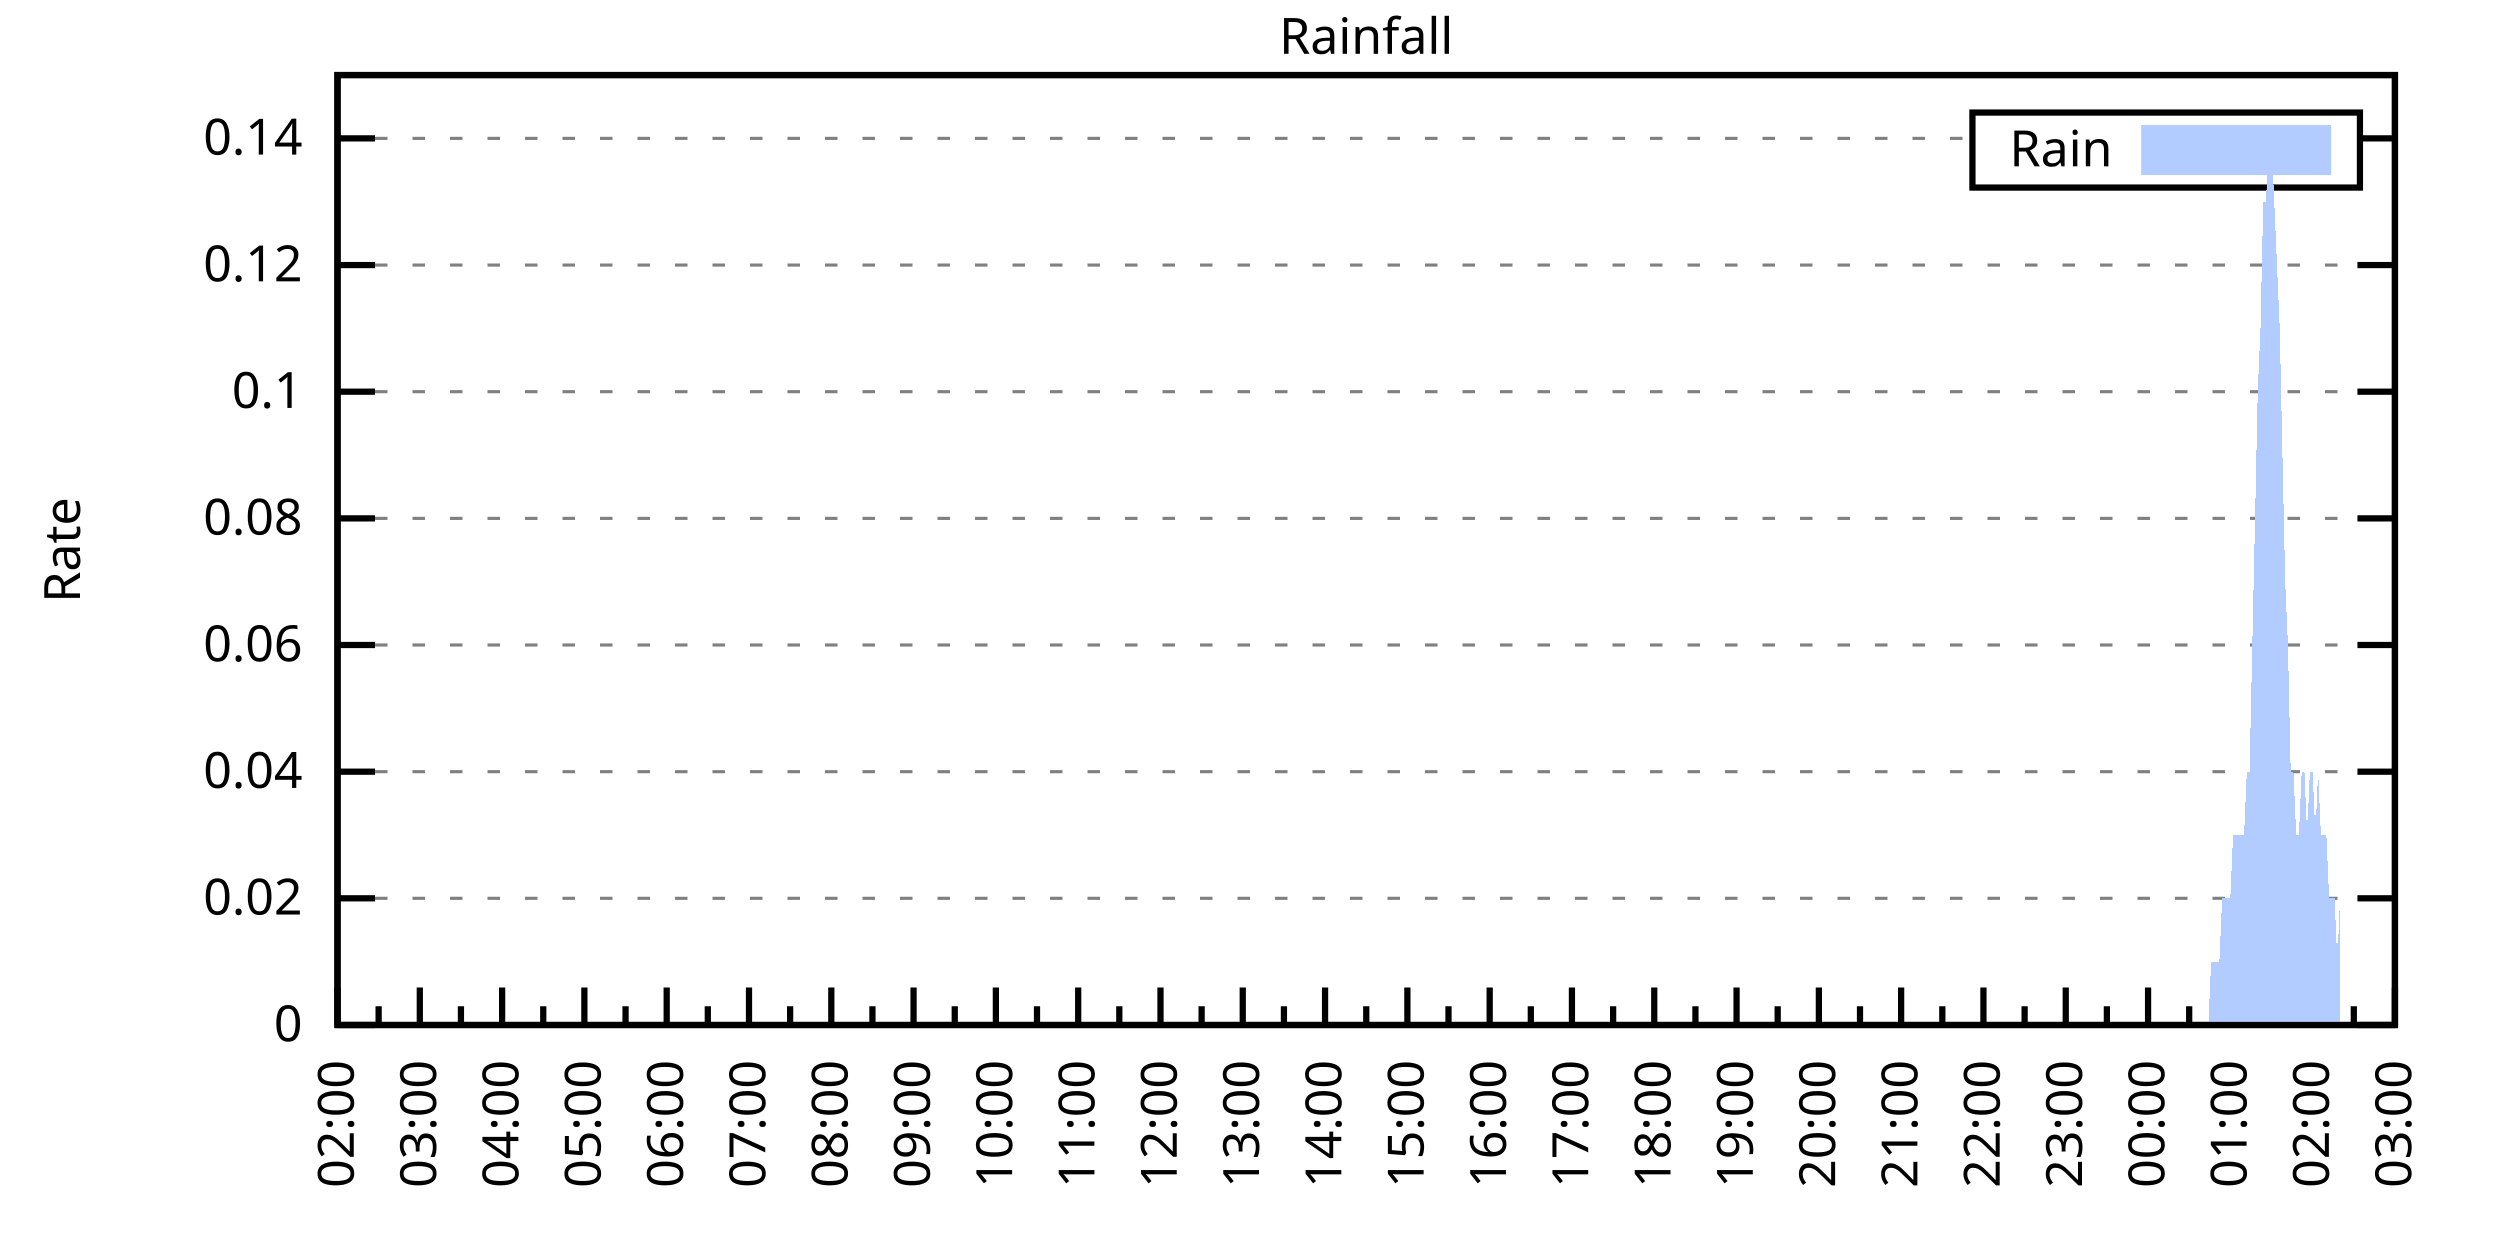
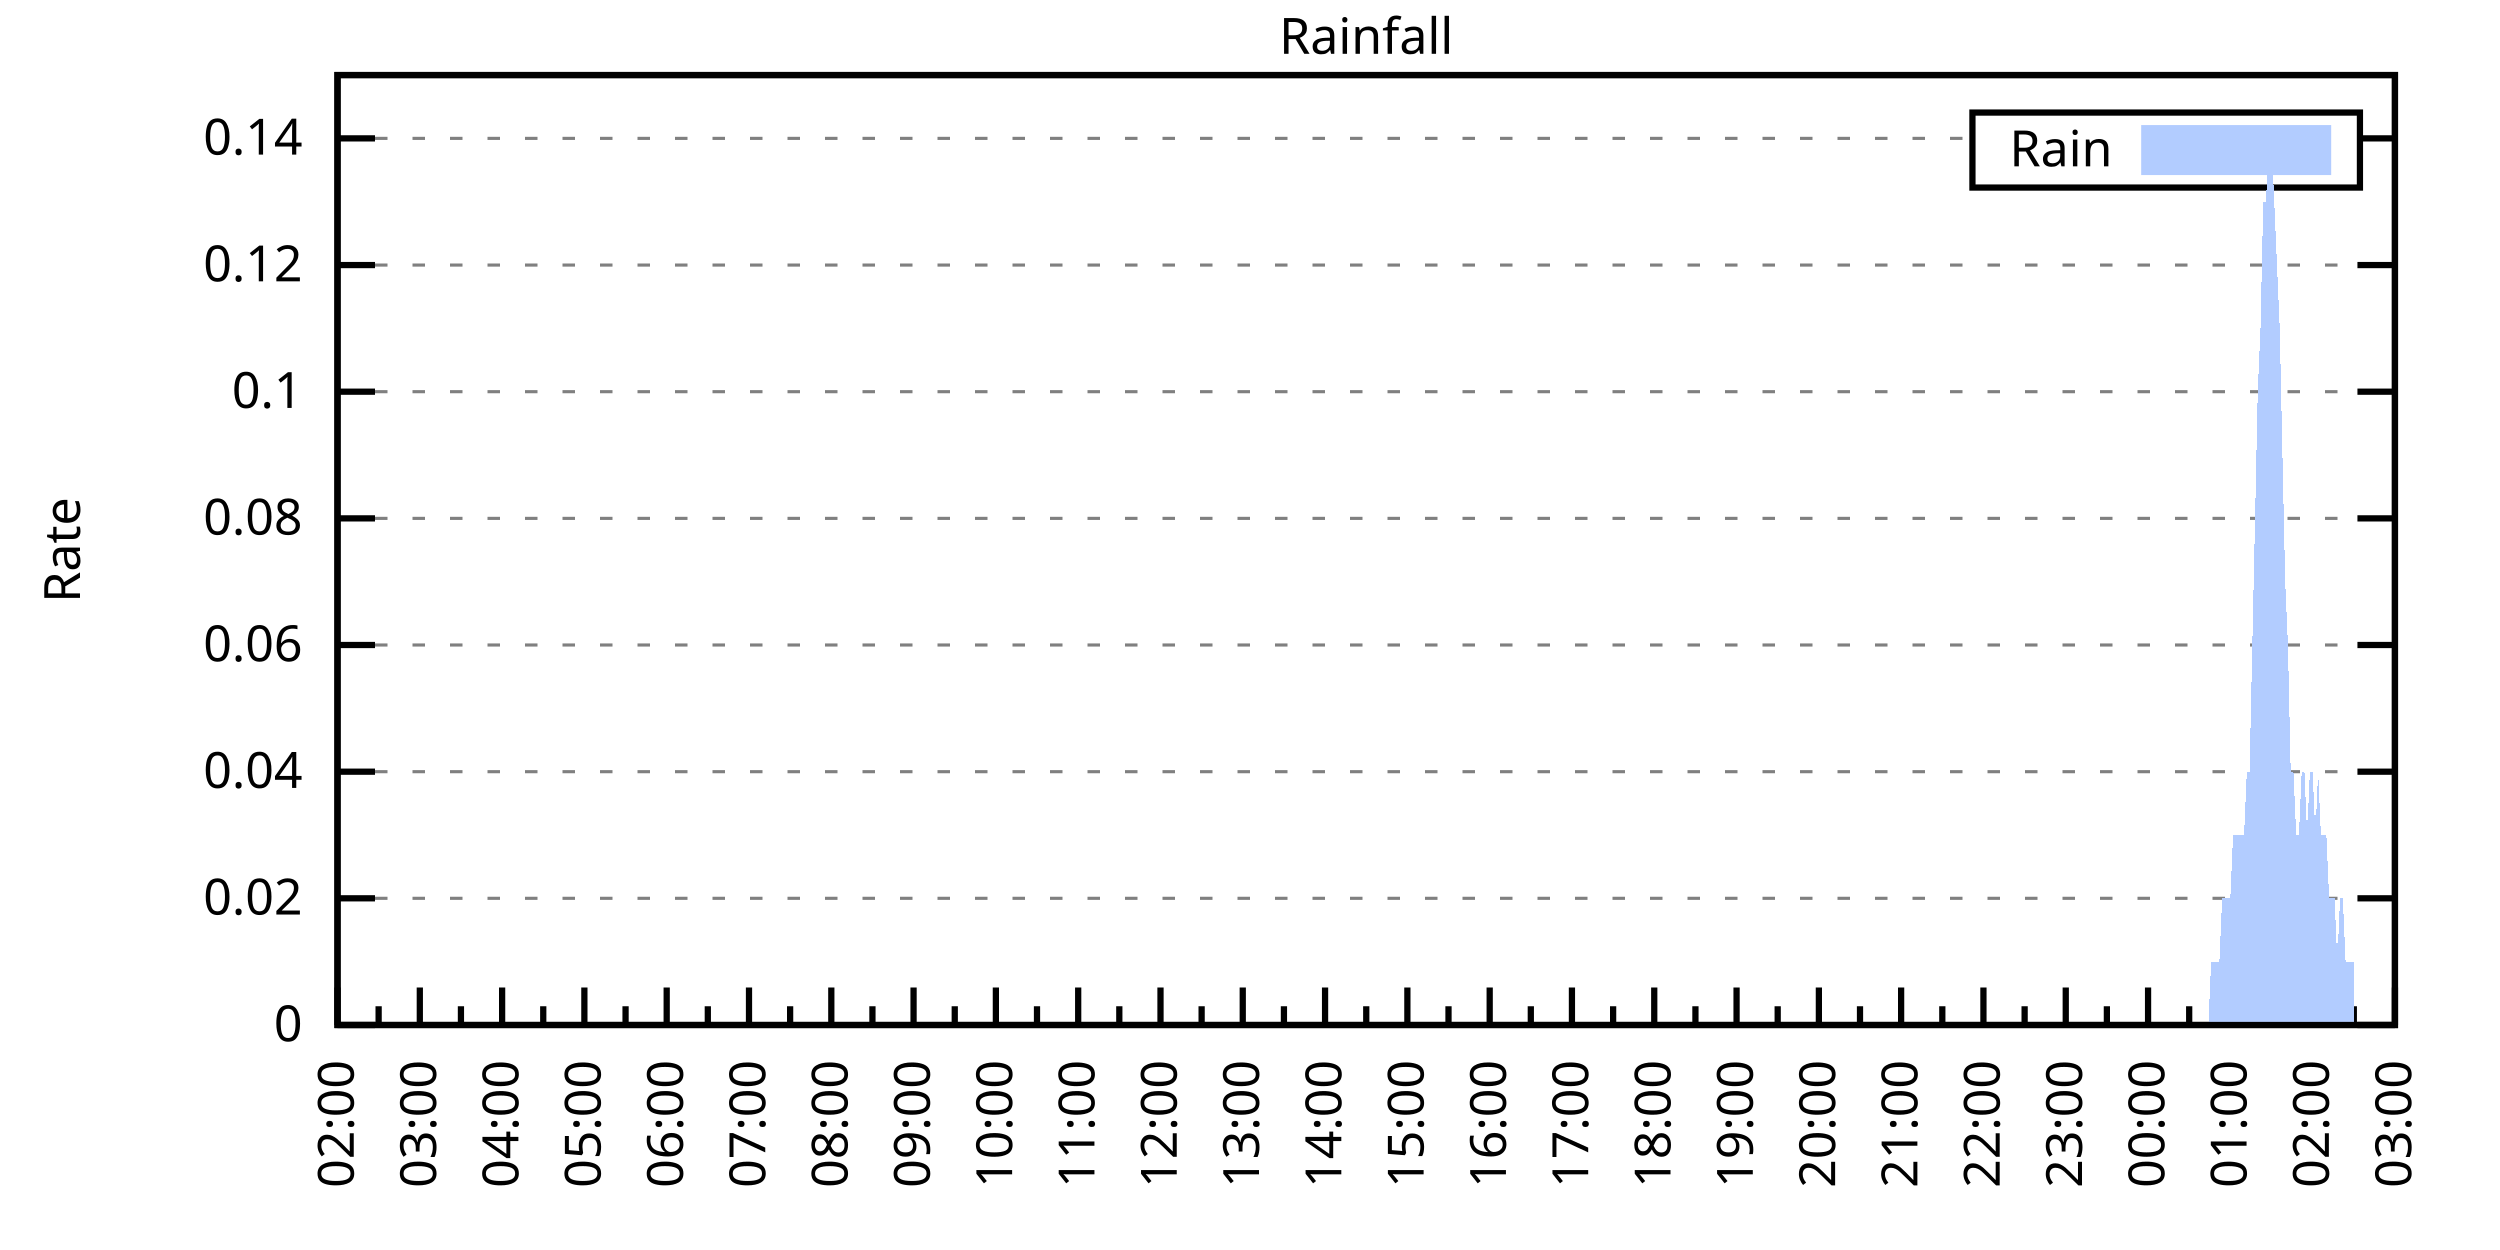
<svg xmlns="http://www.w3.org/2000/svg" xmlns:xlink="http://www.w3.org/1999/xlink" width="400" height="200" viewBox="0 0 400 200">
  <g id="gnuplot_canvas">
    <rect x="0" y="0" width="400" height="200" fill="none" />
    <defs>
      <circle id="gpDot" r="0.5" stroke-width="0.5" stroke="currentColor" />
      <path id="gpPt0" stroke-width="0.333" stroke="currentColor" d="M-1,0 h2 M0,-1 v2" />
      <path id="gpPt1" stroke-width="0.333" stroke="currentColor" d="M-1,-1 L1,1 M1,-1 L-1,1" />
      <path id="gpPt2" stroke-width="0.333" stroke="currentColor" d="M-1,0 L1,0 M0,-1 L0,1 M-1,-1 L1,1 M-1,1 L1,-1" />
      <rect id="gpPt3" stroke-width="0.333" stroke="currentColor" x="-1" y="-1" width="2" height="2" />
      <rect id="gpPt4" stroke-width="0.333" stroke="currentColor" fill="currentColor" x="-1" y="-1" width="2" height="2" />
      <circle id="gpPt5" stroke-width="0.333" stroke="currentColor" cx="0" cy="0" r="1" />
      <use xlink:href="#gpPt5" id="gpPt6" fill="currentColor" stroke="none" />
      <path id="gpPt7" stroke-width="0.333" stroke="currentColor" d="M0,-1.33 L-1.33,0.67 L1.33,0.67 z" />
      <use xlink:href="#gpPt7" id="gpPt8" fill="currentColor" stroke="none" />
      <use xlink:href="#gpPt7" id="gpPt9" stroke="currentColor" transform="rotate(180)" />
      <use xlink:href="#gpPt9" id="gpPt10" fill="currentColor" stroke="none" />
      <use xlink:href="#gpPt3" id="gpPt11" stroke="currentColor" transform="rotate(45)" />
      <use xlink:href="#gpPt11" id="gpPt12" fill="currentColor" stroke="none" />
      <path id="gpPt13" stroke-width="0.333" stroke="currentColor" d="M0,1.330 L1.265,0.411 L0.782,-1.067 L-0.782,-1.076 L-1.265,0.411 z" />
      <use xlink:href="#gpPt13" id="gpPt14" fill="currentColor" stroke="none" />
      <filter id="textbox" filterUnits="objectBoundingBox" x="0" y="0" height="1" width="1">
        <feFlood flood-color="white" flood-opacity="1" result="bgnd" />
        <feComposite in="SourceGraphic" in2="bgnd" operator="atop" />
      </filter>
      <filter id="greybox" filterUnits="objectBoundingBox" x="0" y="0" height="1" width="1">
        <feFlood flood-color="lightgrey" flood-opacity="1" result="grey" />
        <feComposite in="SourceGraphic" in2="grey" operator="atop" />
      </filter>
    </defs>
    <g fill="none" color="white" stroke="currentColor" stroke-width="1.00" stroke-linecap="butt" stroke-linejoin="miter">
</g>
    <g fill="none" color="black" stroke="currentColor" stroke-width="1.00" stroke-linecap="butt" stroke-linejoin="miter">
      <g stroke="none" shape-rendering="crispEdges">
        <polygon fill="rgb(255, 255, 255)" points="54.00,164.00 383.18,164.00 383.18,12.02 54.00,12.02 " />
      </g>
    </g>
    <g fill="none" color="black" stroke="currentColor" stroke-width="1.00" stroke-linecap="butt" stroke-linejoin="miter">
</g>
    <g fill="none" color="black" stroke="black" stroke-width="0.50" stroke-linecap="butt" stroke-linejoin="miter">
</g>
    <g fill="none" color="gray" stroke="currentColor" stroke-width="0.50" stroke-linecap="butt" stroke-linejoin="miter">
      <path stroke="gray" stroke-dasharray="2,4" class="gridline" d="M54.00,164.00 L383.19,164.00  " />
    </g>
    <g fill="none" color="gray" stroke="gray" stroke-width="1.00" stroke-linecap="butt" stroke-linejoin="miter">
</g>
    <g fill="none" color="black" stroke="currentColor" stroke-width="1.00" stroke-linecap="butt" stroke-linejoin="miter">
      <path stroke="black" d="M54.00,164.00 L60.00,164.00 M383.19,164.00 L377.19,164.00  " />
      <g transform="translate(48.40,166.60)" stroke="none" fill="black" font-family="Sans" font-size="8.00" text-anchor="end">
        <text>
          <tspan font-family="Sans"> 0</tspan>
        </text>
      </g>
    </g>
    <g fill="none" color="black" stroke="currentColor" stroke-width="1.00" stroke-linecap="butt" stroke-linejoin="miter">
</g>
    <g fill="none" color="black" stroke="black" stroke-width="0.50" stroke-linecap="butt" stroke-linejoin="miter">
</g>
    <g fill="none" color="gray" stroke="currentColor" stroke-width="0.50" stroke-linecap="butt" stroke-linejoin="miter">
      <path stroke="gray" stroke-dasharray="2,4" class="gridline" d="M54.00,143.73 L383.19,143.73  " />
    </g>
    <g fill="none" color="gray" stroke="gray" stroke-width="1.00" stroke-linecap="butt" stroke-linejoin="miter">
</g>
    <g fill="none" color="black" stroke="currentColor" stroke-width="1.00" stroke-linecap="butt" stroke-linejoin="miter">
      <path stroke="black" d="M54.00,143.73 L60.00,143.73 M383.19,143.73 L377.19,143.73  " />
      <g transform="translate(48.40,146.33)" stroke="none" fill="black" font-family="Sans" font-size="8.00" text-anchor="end">
        <text>
          <tspan font-family="Sans"> 0.02</tspan>
        </text>
      </g>
    </g>
    <g fill="none" color="black" stroke="currentColor" stroke-width="1.00" stroke-linecap="butt" stroke-linejoin="miter">
</g>
    <g fill="none" color="black" stroke="black" stroke-width="0.50" stroke-linecap="butt" stroke-linejoin="miter">
</g>
    <g fill="none" color="gray" stroke="currentColor" stroke-width="0.50" stroke-linecap="butt" stroke-linejoin="miter">
      <path stroke="gray" stroke-dasharray="2,4" class="gridline" d="M54.00,123.47 L383.19,123.47  " />
    </g>
    <g fill="none" color="gray" stroke="gray" stroke-width="1.00" stroke-linecap="butt" stroke-linejoin="miter">
</g>
    <g fill="none" color="black" stroke="currentColor" stroke-width="1.00" stroke-linecap="butt" stroke-linejoin="miter">
      <path stroke="black" d="M54.00,123.47 L60.00,123.47 M383.19,123.47 L377.19,123.47  " />
      <g transform="translate(48.40,126.07)" stroke="none" fill="black" font-family="Sans" font-size="8.00" text-anchor="end">
        <text>
          <tspan font-family="Sans"> 0.04</tspan>
        </text>
      </g>
    </g>
    <g fill="none" color="black" stroke="currentColor" stroke-width="1.00" stroke-linecap="butt" stroke-linejoin="miter">
</g>
    <g fill="none" color="black" stroke="black" stroke-width="0.50" stroke-linecap="butt" stroke-linejoin="miter">
</g>
    <g fill="none" color="gray" stroke="currentColor" stroke-width="0.50" stroke-linecap="butt" stroke-linejoin="miter">
      <path stroke="gray" stroke-dasharray="2,4" class="gridline" d="M54.00,103.20 L383.19,103.20  " />
    </g>
    <g fill="none" color="gray" stroke="gray" stroke-width="1.00" stroke-linecap="butt" stroke-linejoin="miter">
</g>
    <g fill="none" color="black" stroke="currentColor" stroke-width="1.00" stroke-linecap="butt" stroke-linejoin="miter">
      <path stroke="black" d="M54.00,103.20 L60.00,103.20 M383.19,103.20 L377.19,103.20  " />
      <g transform="translate(48.40,105.80)" stroke="none" fill="black" font-family="Sans" font-size="8.00" text-anchor="end">
        <text>
          <tspan font-family="Sans"> 0.06</tspan>
        </text>
      </g>
    </g>
    <g fill="none" color="black" stroke="currentColor" stroke-width="1.00" stroke-linecap="butt" stroke-linejoin="miter">
</g>
    <g fill="none" color="black" stroke="black" stroke-width="0.50" stroke-linecap="butt" stroke-linejoin="miter">
</g>
    <g fill="none" color="gray" stroke="currentColor" stroke-width="0.50" stroke-linecap="butt" stroke-linejoin="miter">
      <path stroke="gray" stroke-dasharray="2,4" class="gridline" d="M54.00,82.94 L383.19,82.94  " />
    </g>
    <g fill="none" color="gray" stroke="gray" stroke-width="1.00" stroke-linecap="butt" stroke-linejoin="miter">
</g>
    <g fill="none" color="black" stroke="currentColor" stroke-width="1.00" stroke-linecap="butt" stroke-linejoin="miter">
      <path stroke="black" d="M54.00,82.94 L60.00,82.94 M383.19,82.94 L377.19,82.94  " />
      <g transform="translate(48.40,85.54)" stroke="none" fill="black" font-family="Sans" font-size="8.00" text-anchor="end">
        <text>
          <tspan font-family="Sans"> 0.08</tspan>
        </text>
      </g>
    </g>
    <g fill="none" color="black" stroke="currentColor" stroke-width="1.00" stroke-linecap="butt" stroke-linejoin="miter">
</g>
    <g fill="none" color="black" stroke="black" stroke-width="0.50" stroke-linecap="butt" stroke-linejoin="miter">
</g>
    <g fill="none" color="gray" stroke="currentColor" stroke-width="0.50" stroke-linecap="butt" stroke-linejoin="miter">
      <path stroke="gray" stroke-dasharray="2,4" class="gridline" d="M54.00,62.67 L383.19,62.67  " />
    </g>
    <g fill="none" color="gray" stroke="gray" stroke-width="1.00" stroke-linecap="butt" stroke-linejoin="miter">
</g>
    <g fill="none" color="black" stroke="currentColor" stroke-width="1.00" stroke-linecap="butt" stroke-linejoin="miter">
      <path stroke="black" d="M54.00,62.67 L60.00,62.67 M383.19,62.67 L377.19,62.67  " />
      <g transform="translate(48.40,65.27)" stroke="none" fill="black" font-family="Sans" font-size="8.00" text-anchor="end">
        <text>
          <tspan font-family="Sans"> 0.1</tspan>
        </text>
      </g>
    </g>
    <g fill="none" color="black" stroke="currentColor" stroke-width="1.00" stroke-linecap="butt" stroke-linejoin="miter">
</g>
    <g fill="none" color="black" stroke="black" stroke-width="0.50" stroke-linecap="butt" stroke-linejoin="miter">
</g>
    <g fill="none" color="gray" stroke="currentColor" stroke-width="0.50" stroke-linecap="butt" stroke-linejoin="miter">
      <path stroke="gray" stroke-dasharray="2,4" class="gridline" d="M54.00,42.41 L383.19,42.41  " />
    </g>
    <g fill="none" color="gray" stroke="gray" stroke-width="1.00" stroke-linecap="butt" stroke-linejoin="miter">
</g>
    <g fill="none" color="black" stroke="currentColor" stroke-width="1.00" stroke-linecap="butt" stroke-linejoin="miter">
      <path stroke="black" d="M54.00,42.41 L60.00,42.41 M383.19,42.41 L377.19,42.41  " />
      <g transform="translate(48.40,45.01)" stroke="none" fill="black" font-family="Sans" font-size="8.00" text-anchor="end">
        <text>
          <tspan font-family="Sans"> 0.12</tspan>
        </text>
      </g>
    </g>
    <g fill="none" color="black" stroke="currentColor" stroke-width="1.00" stroke-linecap="butt" stroke-linejoin="miter">
</g>
    <g fill="none" color="black" stroke="black" stroke-width="0.50" stroke-linecap="butt" stroke-linejoin="miter">
</g>
    <g fill="none" color="gray" stroke="currentColor" stroke-width="0.50" stroke-linecap="butt" stroke-linejoin="miter">
      <path stroke="gray" stroke-dasharray="2,4" class="gridline" d="M54.00,22.14 L315.59,22.14 M377.59,22.14 L383.19,22.14  " />
    </g>
    <g fill="none" color="gray" stroke="gray" stroke-width="1.00" stroke-linecap="butt" stroke-linejoin="miter">
</g>
    <g fill="none" color="black" stroke="currentColor" stroke-width="1.00" stroke-linecap="butt" stroke-linejoin="miter">
      <path stroke="black" d="M54.00,22.14 L60.00,22.14 M383.19,22.14 L377.19,22.14  " />
      <g transform="translate(48.40,24.74)" stroke="none" fill="black" font-family="Sans" font-size="8.00" text-anchor="end">
        <text>
          <tspan font-family="Sans"> 0.14</tspan>
        </text>
      </g>
    </g>
    <g fill="none" color="black" stroke="currentColor" stroke-width="1.00" stroke-linecap="butt" stroke-linejoin="miter">
      <path stroke="black" d="M54.00,164.00 L54.00,158.00  " />
      <g transform="translate(56.60,169.60) rotate(270)" stroke="none" fill="black" font-family="Sans" font-size="8.00" text-anchor="end">
        <text>
          <tspan font-family="Sans">02:00</tspan>
        </text>
      </g>
    </g>
    <g fill="none" color="black" stroke="currentColor" stroke-width="1.00" stroke-linecap="butt" stroke-linejoin="miter">
      <path stroke="black" d="M60.58,164.00 L60.58,161.00 M67.17,164.00 L67.17,158.00  " />
      <g transform="translate(69.77,169.60) rotate(270)" stroke="none" fill="black" font-family="Sans" font-size="8.00" text-anchor="end">
        <text>
          <tspan font-family="Sans">03:00</tspan>
        </text>
      </g>
    </g>
    <g fill="none" color="black" stroke="currentColor" stroke-width="1.00" stroke-linecap="butt" stroke-linejoin="miter">
      <path stroke="black" d="M73.75,164.00 L73.75,161.00 M80.34,164.00 L80.34,158.00  " />
      <g transform="translate(82.94,169.60) rotate(270)" stroke="none" fill="black" font-family="Sans" font-size="8.00" text-anchor="end">
        <text>
          <tspan font-family="Sans">04:00</tspan>
        </text>
      </g>
    </g>
    <g fill="none" color="black" stroke="currentColor" stroke-width="1.00" stroke-linecap="butt" stroke-linejoin="miter">
      <path stroke="black" d="M86.92,164.00 L86.92,161.00 M93.50,164.00 L93.50,158.00  " />
      <g transform="translate(96.10,169.60) rotate(270)" stroke="none" fill="black" font-family="Sans" font-size="8.00" text-anchor="end">
        <text>
          <tspan font-family="Sans">05:00</tspan>
        </text>
      </g>
    </g>
    <g fill="none" color="black" stroke="currentColor" stroke-width="1.00" stroke-linecap="butt" stroke-linejoin="miter">
      <path stroke="black" d="M100.09,164.00 L100.09,161.00 M106.67,164.00 L106.67,158.00  " />
      <g transform="translate(109.27,169.60) rotate(270)" stroke="none" fill="black" font-family="Sans" font-size="8.00" text-anchor="end">
        <text>
          <tspan font-family="Sans">06:00</tspan>
        </text>
      </g>
    </g>
    <g fill="none" color="black" stroke="currentColor" stroke-width="1.00" stroke-linecap="butt" stroke-linejoin="miter">
      <path stroke="black" d="M113.25,164.00 L113.25,161.00 M119.84,164.00 L119.84,158.00  " />
      <g transform="translate(122.44,169.60) rotate(270)" stroke="none" fill="black" font-family="Sans" font-size="8.00" text-anchor="end">
        <text>
          <tspan font-family="Sans">07:00</tspan>
        </text>
      </g>
    </g>
    <g fill="none" color="black" stroke="currentColor" stroke-width="1.00" stroke-linecap="butt" stroke-linejoin="miter">
      <path stroke="black" d="M126.42,164.00 L126.42,161.00 M133.01,164.00 L133.01,158.00  " />
      <g transform="translate(135.61,169.60) rotate(270)" stroke="none" fill="black" font-family="Sans" font-size="8.00" text-anchor="end">
        <text>
          <tspan font-family="Sans">08:00</tspan>
        </text>
      </g>
    </g>
    <g fill="none" color="black" stroke="currentColor" stroke-width="1.00" stroke-linecap="butt" stroke-linejoin="miter">
      <path stroke="black" d="M139.59,164.00 L139.59,161.00 M146.17,164.00 L146.17,158.00  " />
      <g transform="translate(148.77,169.60) rotate(270)" stroke="none" fill="black" font-family="Sans" font-size="8.00" text-anchor="end">
        <text>
          <tspan font-family="Sans">09:00</tspan>
        </text>
      </g>
    </g>
    <g fill="none" color="black" stroke="currentColor" stroke-width="1.00" stroke-linecap="butt" stroke-linejoin="miter">
      <path stroke="black" d="M152.76,164.00 L152.76,161.00 M159.34,164.00 L159.34,158.00  " />
      <g transform="translate(161.94,169.60) rotate(270)" stroke="none" fill="black" font-family="Sans" font-size="8.00" text-anchor="end">
        <text>
          <tspan font-family="Sans">10:00</tspan>
        </text>
      </g>
    </g>
    <g fill="none" color="black" stroke="currentColor" stroke-width="1.00" stroke-linecap="butt" stroke-linejoin="miter">
      <path stroke="black" d="M165.92,164.00 L165.92,161.00 M172.51,164.00 L172.51,158.00  " />
      <g transform="translate(175.11,169.60) rotate(270)" stroke="none" fill="black" font-family="Sans" font-size="8.00" text-anchor="end">
        <text>
          <tspan font-family="Sans">11:00</tspan>
        </text>
      </g>
    </g>
    <g fill="none" color="black" stroke="currentColor" stroke-width="1.00" stroke-linecap="butt" stroke-linejoin="miter">
      <path stroke="black" d="M179.09,164.00 L179.09,161.00 M185.68,164.00 L185.68,158.00  " />
      <g transform="translate(188.28,169.60) rotate(270)" stroke="none" fill="black" font-family="Sans" font-size="8.00" text-anchor="end">
        <text>
          <tspan font-family="Sans">12:00</tspan>
        </text>
      </g>
    </g>
    <g fill="none" color="black" stroke="currentColor" stroke-width="1.00" stroke-linecap="butt" stroke-linejoin="miter">
      <path stroke="black" d="M192.26,164.00 L192.26,161.00 M198.84,164.00 L198.84,158.00  " />
      <g transform="translate(201.44,169.60) rotate(270)" stroke="none" fill="black" font-family="Sans" font-size="8.00" text-anchor="end">
        <text>
          <tspan font-family="Sans">13:00</tspan>
        </text>
      </g>
    </g>
    <g fill="none" color="black" stroke="currentColor" stroke-width="1.00" stroke-linecap="butt" stroke-linejoin="miter">
      <path stroke="black" d="M205.43,164.00 L205.43,161.00 M212.01,164.00 L212.01,158.00  " />
      <g transform="translate(214.61,169.60) rotate(270)" stroke="none" fill="black" font-family="Sans" font-size="8.00" text-anchor="end">
        <text>
          <tspan font-family="Sans">14:00</tspan>
        </text>
      </g>
    </g>
    <g fill="none" color="black" stroke="currentColor" stroke-width="1.00" stroke-linecap="butt" stroke-linejoin="miter">
      <path stroke="black" d="M218.60,164.00 L218.60,161.00 M225.18,164.00 L225.18,158.00  " />
      <g transform="translate(227.78,169.60) rotate(270)" stroke="none" fill="black" font-family="Sans" font-size="8.00" text-anchor="end">
        <text>
          <tspan font-family="Sans">15:00</tspan>
        </text>
      </g>
    </g>
    <g fill="none" color="black" stroke="currentColor" stroke-width="1.00" stroke-linecap="butt" stroke-linejoin="miter">
      <path stroke="black" d="M231.76,164.00 L231.76,161.00 M238.35,164.00 L238.35,158.00  " />
      <g transform="translate(240.95,169.60) rotate(270)" stroke="none" fill="black" font-family="Sans" font-size="8.00" text-anchor="end">
        <text>
          <tspan font-family="Sans">16:00</tspan>
        </text>
      </g>
    </g>
    <g fill="none" color="black" stroke="currentColor" stroke-width="1.00" stroke-linecap="butt" stroke-linejoin="miter">
      <path stroke="black" d="M244.93,164.00 L244.93,161.00 M251.51,164.00 L251.51,158.00  " />
      <g transform="translate(254.11,169.60) rotate(270)" stroke="none" fill="black" font-family="Sans" font-size="8.00" text-anchor="end">
        <text>
          <tspan font-family="Sans">17:00</tspan>
        </text>
      </g>
    </g>
    <g fill="none" color="black" stroke="currentColor" stroke-width="1.00" stroke-linecap="butt" stroke-linejoin="miter">
      <path stroke="black" d="M258.10,164.00 L258.10,161.00 M264.68,164.00 L264.68,158.00  " />
      <g transform="translate(267.28,169.60) rotate(270)" stroke="none" fill="black" font-family="Sans" font-size="8.00" text-anchor="end">
        <text>
          <tspan font-family="Sans">18:00</tspan>
        </text>
      </g>
    </g>
    <g fill="none" color="black" stroke="currentColor" stroke-width="1.00" stroke-linecap="butt" stroke-linejoin="miter">
      <path stroke="black" d="M271.27,164.00 L271.27,161.00 M277.85,164.00 L277.85,158.00  " />
      <g transform="translate(280.45,169.60) rotate(270)" stroke="none" fill="black" font-family="Sans" font-size="8.00" text-anchor="end">
        <text>
          <tspan font-family="Sans">19:00</tspan>
        </text>
      </g>
    </g>
    <g fill="none" color="black" stroke="currentColor" stroke-width="1.00" stroke-linecap="butt" stroke-linejoin="miter">
      <path stroke="black" d="M284.43,164.00 L284.43,161.00 M291.02,164.00 L291.02,158.00  " />
      <g transform="translate(293.62,169.60) rotate(270)" stroke="none" fill="black" font-family="Sans" font-size="8.00" text-anchor="end">
        <text>
          <tspan font-family="Sans">20:00</tspan>
        </text>
      </g>
    </g>
    <g fill="none" color="black" stroke="currentColor" stroke-width="1.00" stroke-linecap="butt" stroke-linejoin="miter">
      <path stroke="black" d="M297.60,164.00 L297.60,161.00 M304.18,164.00 L304.18,158.00  " />
      <g transform="translate(306.78,169.60) rotate(270)" stroke="none" fill="black" font-family="Sans" font-size="8.00" text-anchor="end">
        <text>
          <tspan font-family="Sans">21:00</tspan>
        </text>
      </g>
    </g>
    <g fill="none" color="black" stroke="currentColor" stroke-width="1.00" stroke-linecap="butt" stroke-linejoin="miter">
      <path stroke="black" d="M310.77,164.00 L310.77,161.00 M317.35,164.00 L317.35,158.00  " />
      <g transform="translate(319.95,169.60) rotate(270)" stroke="none" fill="black" font-family="Sans" font-size="8.00" text-anchor="end">
        <text>
          <tspan font-family="Sans">22:00</tspan>
        </text>
      </g>
    </g>
    <g fill="none" color="black" stroke="currentColor" stroke-width="1.00" stroke-linecap="butt" stroke-linejoin="miter">
      <path stroke="black" d="M323.94,164.00 L323.94,161.00 M330.52,164.00 L330.52,158.00  " />
      <g transform="translate(333.12,169.60) rotate(270)" stroke="none" fill="black" font-family="Sans" font-size="8.00" text-anchor="end">
        <text>
          <tspan font-family="Sans">23:00</tspan>
        </text>
      </g>
    </g>
    <g fill="none" color="black" stroke="currentColor" stroke-width="1.00" stroke-linecap="butt" stroke-linejoin="miter">
      <path stroke="black" d="M337.10,164.00 L337.10,161.00 M343.69,164.00 L343.69,158.00  " />
      <g transform="translate(346.29,169.60) rotate(270)" stroke="none" fill="black" font-family="Sans" font-size="8.00" text-anchor="end">
        <text>
          <tspan font-family="Sans">00:00</tspan>
        </text>
      </g>
    </g>
    <g fill="none" color="black" stroke="currentColor" stroke-width="1.00" stroke-linecap="butt" stroke-linejoin="miter">
      <path stroke="black" d="M350.27,164.00 L350.27,161.00 M356.85,164.00 L356.85,158.00  " />
      <g transform="translate(359.45,169.60) rotate(270)" stroke="none" fill="black" font-family="Sans" font-size="8.00" text-anchor="end">
        <text>
          <tspan font-family="Sans">01:00</tspan>
        </text>
      </g>
    </g>
    <g fill="none" color="black" stroke="currentColor" stroke-width="1.00" stroke-linecap="butt" stroke-linejoin="miter">
      <path stroke="black" d="M363.44,164.00 L363.44,161.00 M370.02,164.00 L370.02,158.00  " />
      <g transform="translate(372.62,169.60) rotate(270)" stroke="none" fill="black" font-family="Sans" font-size="8.00" text-anchor="end">
        <text>
          <tspan font-family="Sans">02:00</tspan>
        </text>
      </g>
    </g>
    <g fill="none" color="black" stroke="currentColor" stroke-width="1.00" stroke-linecap="butt" stroke-linejoin="miter">
      <path stroke="black" d="M376.61,164.00 L376.61,161.00 M383.19,164.00 L383.19,158.00  " />
      <g transform="translate(385.79,169.60) rotate(270)" stroke="none" fill="black" font-family="Sans" font-size="8.00" text-anchor="end">
        <text>
          <tspan font-family="Sans">03:00</tspan>
        </text>
      </g>
    </g>
    <g fill="none" color="black" stroke="currentColor" stroke-width="1.00" stroke-linecap="butt" stroke-linejoin="miter">
</g>
    <g fill="none" color="black" stroke="currentColor" stroke-width="1.00" stroke-linecap="butt" stroke-linejoin="miter">
      <path stroke="black" d="M54.00,12.01 L54.00,164.00 L383.19,164.00 L383.19,12.01 L54.00,12.01 Z  " />
    </g>
    <g fill="none" color="black" stroke="currentColor" stroke-width="1.00" stroke-linecap="butt" stroke-linejoin="miter">
      <g transform="translate(12.80,88.01) rotate(270)" stroke="none" fill="black" font-family="Sans" font-size="8.00" text-anchor="middle">
        <text>
          <tspan font-family="Sans">Rate</tspan>
        </text>
      </g>
    </g>
    <g fill="none" color="black" stroke="currentColor" stroke-width="1.00" stroke-linecap="butt" stroke-linejoin="miter">
</g>
    <g fill="none" color="black" stroke="currentColor" stroke-width="1.00" stroke-linecap="butt" stroke-linejoin="miter">
      <path stroke="black" d="M315.59,30.01 L315.59,18.01 L377.59,18.01 L377.59,30.01 L315.59,30.01 Z  " />
    </g>
    <g id="Rainfall_plot_1">
      <g fill="none" color="white" stroke="black" stroke-width="2.00" stroke-linecap="butt" stroke-linejoin="miter">
</g>
      <g fill="none" color="black" stroke="currentColor" stroke-width="2.00" stroke-linecap="butt" stroke-linejoin="miter">
        <g transform="translate(337.99,26.61)" stroke="none" fill="black" font-family="Sans" font-size="8.00" text-anchor="end">
          <text>
            <tspan font-family="Sans">Rain</tspan>
          </text>
        </g>
      </g>
      <g fill="none" color="black" stroke="currentColor" stroke-width="2.00" stroke-linecap="butt" stroke-linejoin="miter">
        <g stroke="none" shape-rendering="crispEdges">
          <polygon fill="rgb(178, 204, 255)" points="343.59,27.01 371.99,27.01 371.99,21.01 343.59,21.01 " />
        </g>
        <path stroke="rgb(178, 204, 255)" d="M343.59,27.01 L371.99,27.01 L371.99,21.01 L343.59,21.01 L343.59,27.01 Z  " />
      </g>
      <g fill="none" color="black" stroke="currentColor" stroke-width="2.00" stroke-linecap="butt" stroke-linejoin="miter">
        <g stroke="none" shape-rendering="crispEdges">
-           <polygon fill="rgb(178, 204, 255)" points="58.83,164.00 59.27,164.00 59.71,164.00 60.14,164.00 60.58,164.00 61.02,164.00 61.46,164.00 61.90,164.00 62.34,164.00 62.78,164.00 63.22,164.00 63.66,164.00 64.10,164.00 64.53,164.00 64.97,164.00 65.41,164.00 65.85,164.00 66.29,164.00 66.73,164.00 67.17,164.00 67.61,164.00 68.05,164.00 68.48,164.00 68.92,164.00 69.36,164.00 69.80,164.00 70.24,164.00 70.68,164.00 71.12,164.00 71.56,164.00 72.00,164.00 72.43,164.00 72.87,164.00 73.31,164.00 73.75,164.00 74.19,164.00 74.63,164.00 75.07,164.00 75.51,164.00 75.95,164.00 76.38,164.00 76.82,164.00 77.26,164.00 77.70,164.00 78.14,164.00 78.58,164.00 79.02,164.00 79.46,164.00 79.90,164.00 80.34,164.00 80.77,164.00 81.21,164.00 81.65,164.00 82.09,164.00 82.53,164.00 82.97,164.00 83.41,164.00 83.85,164.00 84.29,164.00 84.72,164.00 85.16,164.00 85.60,164.00 86.04,164.00 86.48,164.00 86.92,164.00 87.36,164.00 87.80,164.00 88.24,164.00 88.67,164.00 89.11,164.00 89.55,164.00 89.99,164.00 90.43,164.00 90.87,164.00 91.31,164.00 91.75,164.00 92.19,164.00 92.62,164.00 93.06,164.00 93.50,164.00 93.94,164.00 94.38,164.00 94.82,164.00 95.26,164.00 95.70,164.00 96.14,164.00 96.58,164.00 97.01,164.00 97.45,164.00 97.89,164.00 98.33,164.00 98.77,164.00 99.21,164.00 99.65,164.00 100.09,164.00 100.53,164.00 100.96,164.00 101.40,164.00 101.84,164.00 102.28,164.00 102.72,164.00 103.16,164.00 103.60,164.00 104.04,164.00 104.48,164.00 104.91,164.00 105.35,164.00 105.79,164.00 106.23,164.00 106.67,164.00 107.11,164.00 107.55,164.00 107.99,164.00 108.43,164.00 108.87,164.00 109.30,164.00 109.74,164.00 110.18,164.00 110.62,164.00 111.06,164.00 111.50,164.00 111.94,164.00 112.38,164.00 112.82,164.00 113.25,164.00 113.69,164.00 114.13,164.00 114.57,164.00 115.01,164.00 115.45,164.00 115.89,164.00 116.33,164.00 116.77,164.00 117.20,164.00 117.64,164.00 118.08,164.00 118.52,164.00 118.96,164.00 119.40,164.00 119.84,164.00 120.28,164.00 120.72,164.00 121.15,164.00 121.59,164.00 122.03,164.00 122.47,164.00 122.91,164.00 123.35,164.00 123.79,164.00 124.23,164.00 124.67,164.00 125.11,164.00 125.54,164.00 125.98,164.00 126.42,164.00 126.86,164.00 127.30,164.00 127.74,164.00 128.18,164.00 128.62,164.00 129.06,164.00 129.49,164.00 129.93,164.00 130.37,164.00 130.81,164.00 131.25,164.00 131.69,164.00 132.13,164.00 132.57,164.00 133.01,164.00 133.44,164.00 133.88,164.00 134.32,164.00 134.76,164.00 135.20,164.00 135.64,164.00 136.08,164.00 136.52,164.00 136.96,164.00 137.39,164.00 137.83,164.00 138.27,164.00 138.71,164.00 139.15,164.00 139.59,164.00 140.03,164.00 140.47,164.00 140.91,164.00 141.35,164.00 141.78,164.00 142.22,164.00 142.66,164.00 143.10,164.00 143.54,164.00 143.98,164.00 144.42,164.00 144.86,164.00 145.30,164.00 145.73,164.00 146.17,164.00 146.61,164.00 147.05,164.00 147.49,164.00 147.93,164.00 148.37,164.00 148.81,164.00 149.25,164.00 149.68,164.00 150.12,164.00 150.56,164.00 151.00,164.00 151.44,164.00 151.88,164.00 152.32,164.00 152.76,164.00 153.20,164.00 153.63,164.00 154.07,164.00 154.51,164.00 154.95,164.00 155.39,164.00 155.83,164.00 156.27,164.00 156.71,164.00 157.15,164.00 157.59,164.00 158.02,164.00 158.46,164.00 158.90,164.00 159.34,164.00 159.78,164.00 160.22,164.00 160.66,164.00 161.10,164.00 161.54,164.00 161.97,164.00 162.41,164.00 162.85,164.00 163.29,164.00 163.73,164.00 164.17,164.00 164.61,164.00 165.05,164.00 165.49,164.00 165.92,164.00 166.36,164.00 166.80,164.00 167.24,164.00 167.68,164.00 168.12,164.00 168.56,164.00 169.00,164.00 169.44,164.00 169.87,164.00 170.31,164.00 170.75,164.00 171.19,164.00 171.63,164.00 172.07,164.00 172.51,164.00 172.95,164.00 173.39,164.00 173.83,164.00 174.26,164.00 174.70,164.00 175.14,164.00 175.58,164.00 176.02,164.00 176.46,164.00 176.90,164.00 177.34,164.00 177.78,164.00 178.21,164.00 178.65,164.00 179.09,164.00 179.53,164.00 179.97,164.00 180.41,164.00 180.85,164.00 181.29,164.00 181.73,164.00 182.16,164.00 182.60,164.00 183.04,164.00 183.48,164.00 183.92,164.00 184.36,164.00 184.80,164.00 185.24,164.00 185.68,164.00 186.11,164.00 186.55,164.00 186.99,164.00 187.43,164.00 187.87,164.00 188.31,164.00 188.75,164.00 189.19,164.00 189.63,164.00 190.07,164.00 190.50,164.00 190.94,164.00 191.38,164.00 191.82,164.00 192.26,164.00 192.70,164.00 193.14,164.00 193.58,164.00 194.02,164.00 194.45,164.00 194.89,164.00 195.33,164.00 195.77,164.00 196.21,164.00 196.65,164.00 197.09,164.00 197.53,164.00 197.97,164.00 198.40,164.00 198.84,164.00 199.28,164.00 199.72,164.00 200.16,164.00 200.60,164.00 201.04,164.00 201.48,164.00 201.92,164.00 202.35,164.00 202.79,164.00 203.23,164.00 203.67,164.00 204.11,164.00 204.55,164.00 204.99,164.00 205.43,164.00 205.87,164.00 206.31,164.00 206.74,164.00 207.18,164.00 207.62,164.00 208.06,164.00 208.50,164.00 208.94,164.00 209.38,164.00 209.82,164.00 210.26,164.00 210.69,164.00 211.13,164.00 211.57,164.00 212.01,164.00 212.45,164.00 212.89,164.00 213.33,164.00 213.77,164.00 214.21,164.00 214.64,164.00 215.08,164.00 215.52,164.00 215.96,164.00 216.40,164.00 216.84,164.00 217.28,164.00 217.72,164.00 218.16,164.00 218.60,164.00 219.03,164.00 219.47,164.00 219.91,164.00 220.35,164.00 220.79,164.00 221.23,164.00 221.67,164.00 222.11,164.00 222.55,164.00 222.98,164.00 223.42,164.00 223.86,164.00 224.30,164.00 224.74,164.00 225.18,164.00 225.62,164.00 226.06,164.00 226.50,164.00 226.93,164.00 227.37,164.00 227.81,164.00 228.25,164.00 228.69,164.00 229.13,164.00 229.57,164.00 230.01,164.00 230.45,164.00 230.88,164.00 231.32,164.00 231.76,164.00 232.20,164.00 232.64,164.00 233.08,164.00 233.52,164.00 233.96,164.00 234.40,164.00 234.84,164.00 235.27,164.00 235.71,164.00 236.15,164.00 236.59,164.00 237.03,164.00 237.47,164.00 237.91,164.00 238.35,164.00 238.79,164.00 239.22,164.00 239.66,164.00 240.10,164.00 240.54,164.00 240.98,164.00 241.42,164.00 241.86,164.00 242.30,164.00 242.74,164.00 243.17,164.00 243.61,164.00 244.05,164.00 244.49,164.00 244.93,164.00 245.37,164.00 245.81,164.00 246.25,164.00 246.69,164.00 247.12,164.00 247.56,164.00 248.00,164.00 248.44,164.00 248.88,164.00 249.32,164.00 249.76,164.00 250.20,164.00 250.64,164.00 251.08,164.00 251.51,164.00 251.95,164.00 252.39,164.00 252.83,164.00 253.27,164.00 253.71,164.00 254.15,164.00 254.59,164.00 255.03,164.00 255.46,164.00 255.90,164.00 256.34,164.00 256.78,164.00 257.22,164.00 257.66,164.00 258.10,164.00 258.54,164.00 258.98,164.00 259.41,164.00 259.85,164.00 260.29,164.00 260.73,164.00 261.17,164.00 261.61,164.00 262.05,164.00 262.49,164.00 262.93,164.00 263.36,164.00 263.80,164.00 264.24,164.00 264.68,164.00 265.12,164.00 265.56,164.00 266.00,164.00 266.44,164.00 266.88,164.00 267.32,164.00 267.75,164.00 268.19,164.00 268.63,164.00 269.07,164.00 269.51,164.00 269.95,164.00 270.39,164.00 270.83,164.00 271.27,164.00 271.70,164.00 272.14,164.00 272.58,164.00 273.02,164.00 273.46,164.00 273.90,164.00 274.34,164.00 274.78,164.00 275.22,164.00 275.65,164.00 276.09,164.00 276.53,164.00 276.97,164.00 277.41,164.00 277.85,164.00 278.29,164.00 278.73,164.00 279.17,164.00 279.60,164.00 280.04,164.00 280.26,164.00 280.48,164.00 280.92,164.00 281.36,164.00 281.80,164.00 282.24,164.00 282.68,164.00 283.12,164.00 283.56,164.00 283.99,164.00 284.43,164.00 284.87,164.00 285.31,164.00 285.75,164.00 286.19,164.00 286.63,164.00 287.07,164.00 287.51,164.00 287.94,164.00 288.38,164.00 288.82,164.00 289.26,164.00 289.70,164.00 290.14,164.00 290.58,164.00 291.02,164.00 291.46,164.00 291.89,164.00 292.33,164.00 292.77,164.00 293.21,164.00 293.65,164.00 294.09,164.00 294.53,164.00 294.97,164.00 295.41,164.00 295.84,164.00 296.28,164.00 296.72,164.00 297.16,164.00 297.60,164.00 298.04,164.00 298.48,164.00 298.92,164.00 299.36,164.00 299.80,164.00 300.23,164.00 300.67,164.00 301.11,164.00 301.55,164.00 301.99,164.00 302.43,164.00 302.87,164.00 303.31,164.00 303.75,164.00 304.18,164.00 304.62,164.00 305.06,164.00 305.50,164.00 305.94,164.00 306.38,164.00 306.82,164.00 307.26,164.00 307.70,164.00 308.13,164.00 308.57,164.00 309.01,164.00 309.45,164.00 309.89,164.00 310.33,164.00 310.77,164.00 311.21,164.00 311.65,164.00 312.08,164.00 312.52,164.00 312.96,164.00 313.40,164.00 313.84,164.00 314.28,164.00 314.72,164.00 315.16,164.00 315.60,164.00 316.04,164.00 316.47,164.00 316.91,164.00 317.35,164.00 317.79,164.00 318.23,164.00 318.67,164.00 319.11,164.00 319.55,164.00 319.99,164.00 320.42,164.00 320.86,164.00 321.30,164.00 321.74,164.00 322.18,164.00 322.62,164.00 323.06,164.00 323.50,164.00 323.94,164.00 324.37,164.00 324.81,164.00 325.25,164.00 325.69,164.00 326.13,164.00 326.57,164.00 327.01,164.00 327.45,164.00 327.89,164.00 328.33,164.00 328.76,164.00 329.20,164.00 329.64,164.00 330.08,164.00 330.52,164.00 330.96,164.00 331.40,164.00 331.84,164.00 332.28,164.00 332.71,164.00 333.15,164.00 333.59,164.00 334.03,164.00 334.47,164.00 334.91,164.00 335.35,164.00 335.79,164.00 336.23,164.00 336.66,164.00 337.10,164.00 337.54,164.00 337.98,164.00 338.42,164.00 338.86,164.00 339.30,164.00 339.74,164.00 340.18,164.00 340.61,164.00 341.05,164.00 341.49,164.00 341.93,164.00 342.37,164.00 342.81,164.00 343.25,164.00 343.69,164.00 344.13,164.00 344.57,164.00 345.00,164.00 345.44,164.00 345.88,164.00 346.32,164.00 346.76,164.00 347.20,164.00 347.64,164.00 348.08,164.00 348.52,164.00 348.95,164.00 349.39,164.00 349.83,164.00 350.27,164.00 350.71,164.00 351.15,164.00 351.59,164.00 352.03,164.00 352.47,164.00 352.90,164.00 353.34,164.00 353.78,153.87 354.22,153.87 354.66,153.87 355.10,153.87 355.54,143.73 355.98,143.73 356.42,143.73 356.85,143.73 357.29,133.60 357.73,133.60 358.17,133.60 358.61,133.60 359.05,133.60 359.49,123.47 359.93,123.47 360.37,103.20 360.81,82.94 361.24,62.67 361.68,52.54 362.12,32.28 362.56,32.28 363.00,22.14 363.44,22.14 363.88,32.28 364.32,42.41 364.76,52.54 365.19,72.81 365.63,93.07 366.07,103.20 366.51,123.47 366.95,123.47 367.39,133.60 367.83,133.60 368.27,123.47 368.71,123.47 369.14,133.60 369.58,123.47 370.02,123.47 370.46,133.60 370.90,123.47 371.34,133.60 371.78,133.60 372.22,133.60 372.66,143.73 373.09,143.73 373.53,143.73 373.97,153.87 374.41,143.73 374.41,164.00 58.83,164.00 " />
+           <polygon fill="rgb(178, 204, 255)" points="61.02,164.00 61.46,164.00 61.90,164.00 62.34,164.00 62.78,164.00 63.22,164.00 63.66,164.00 64.10,164.00 64.53,164.00 64.97,164.00 65.41,164.00 65.85,164.00 66.29,164.00 66.73,164.00 67.17,164.00 67.61,164.00 68.05,164.00 68.48,164.00 68.92,164.00 69.36,164.00 69.80,164.00 70.24,164.00 70.68,164.00 71.12,164.00 71.56,164.00 72.00,164.00 72.43,164.00 72.87,164.00 73.31,164.00 73.75,164.00 74.19,164.00 74.63,164.00 75.07,164.00 75.51,164.00 75.95,164.00 76.38,164.00 76.82,164.00 77.26,164.00 77.70,164.00 78.14,164.00 78.58,164.00 79.02,164.00 79.46,164.00 79.90,164.00 80.34,164.00 80.77,164.00 81.21,164.00 81.65,164.00 82.09,164.00 82.53,164.00 82.97,164.00 83.41,164.00 83.85,164.00 84.29,164.00 84.72,164.00 85.16,164.00 85.60,164.00 86.04,164.00 86.48,164.00 86.92,164.00 87.36,164.00 87.80,164.00 88.24,164.00 88.67,164.00 89.11,164.00 89.55,164.00 89.99,164.00 90.43,164.00 90.87,164.00 91.31,164.00 91.75,164.00 92.19,164.00 92.62,164.00 93.06,164.00 93.50,164.00 93.94,164.00 94.38,164.00 94.82,164.00 95.26,164.00 95.70,164.00 96.14,164.00 96.58,164.00 97.01,164.00 97.45,164.00 97.89,164.00 98.33,164.00 98.77,164.00 99.21,164.00 99.65,164.00 100.09,164.00 100.53,164.00 100.96,164.00 101.40,164.00 101.84,164.00 102.28,164.00 102.72,164.00 103.16,164.00 103.60,164.00 104.04,164.00 104.48,164.00 104.91,164.00 105.35,164.00 105.79,164.00 106.23,164.00 106.67,164.00 107.11,164.00 107.55,164.00 107.99,164.00 108.43,164.00 108.87,164.00 109.30,164.00 109.74,164.00 110.18,164.00 110.62,164.00 111.06,164.00 111.50,164.00 111.94,164.00 112.38,164.00 112.82,164.00 113.25,164.00 113.69,164.00 114.13,164.00 114.57,164.00 115.01,164.00 115.45,164.00 115.89,164.00 116.33,164.00 116.77,164.00 117.20,164.00 117.64,164.00 118.08,164.00 118.52,164.00 118.96,164.00 119.40,164.00 119.84,164.00 120.28,164.00 120.72,164.00 121.15,164.00 121.59,164.00 122.03,164.00 122.47,164.00 122.91,164.00 123.35,164.00 123.79,164.00 124.23,164.00 124.67,164.00 125.11,164.00 125.54,164.00 125.98,164.00 126.42,164.00 126.86,164.00 127.30,164.00 127.74,164.00 128.18,164.00 128.62,164.00 129.06,164.00 129.49,164.00 129.93,164.00 130.37,164.00 130.81,164.00 131.25,164.00 131.69,164.00 132.13,164.00 132.57,164.00 133.01,164.00 133.44,164.00 133.88,164.00 134.32,164.00 134.76,164.00 135.20,164.00 135.64,164.00 136.08,164.00 136.52,164.00 136.96,164.00 137.39,164.00 137.83,164.00 138.27,164.00 138.71,164.00 139.15,164.00 139.59,164.00 140.03,164.00 140.47,164.00 140.91,164.00 141.35,164.00 141.78,164.00 142.22,164.00 142.66,164.00 143.10,164.00 143.54,164.00 143.98,164.00 144.42,164.00 144.86,164.00 145.30,164.00 145.73,164.00 146.17,164.00 146.61,164.00 147.05,164.00 147.49,164.00 147.93,164.00 148.37,164.00 148.81,164.00 149.25,164.00 149.68,164.00 150.12,164.00 150.56,164.00 151.00,164.00 151.44,164.00 151.88,164.00 152.32,164.00 152.76,164.00 153.20,164.00 153.63,164.00 154.07,164.00 154.51,164.00 154.95,164.00 155.39,164.00 155.83,164.00 156.27,164.00 156.71,164.00 157.15,164.00 157.59,164.00 158.02,164.00 158.46,164.00 158.90,164.00 159.34,164.00 159.78,164.00 160.22,164.00 160.66,164.00 161.10,164.00 161.54,164.00 161.97,164.00 162.41,164.00 162.85,164.00 163.29,164.00 163.73,164.00 164.17,164.00 164.61,164.00 165.05,164.00 165.49,164.00 165.92,164.00 166.36,164.00 166.80,164.00 167.24,164.00 167.68,164.00 168.12,164.00 168.56,164.00 169.00,164.00 169.44,164.00 169.87,164.00 170.31,164.00 170.75,164.00 171.19,164.00 171.63,164.00 172.07,164.00 172.51,164.00 172.95,164.00 173.39,164.00 173.83,164.00 174.26,164.00 174.70,164.00 175.14,164.00 175.58,164.00 176.02,164.00 176.46,164.00 176.90,164.00 177.34,164.00 177.78,164.00 178.21,164.00 178.65,164.00 179.09,164.00 179.53,164.00 179.97,164.00 180.41,164.00 180.85,164.00 181.29,164.00 181.73,164.00 182.16,164.00 182.60,164.00 183.04,164.00 183.48,164.00 183.92,164.00 184.36,164.00 184.80,164.00 185.24,164.00 185.68,164.00 186.11,164.00 186.55,164.00 186.99,164.00 187.43,164.00 187.87,164.00 188.31,164.00 188.75,164.00 189.19,164.00 189.63,164.00 190.07,164.00 190.50,164.00 190.94,164.00 191.38,164.00 191.82,164.00 192.26,164.00 192.70,164.00 193.14,164.00 193.58,164.00 194.02,164.00 194.45,164.00 194.89,164.00 195.33,164.00 195.77,164.00 196.21,164.00 196.65,164.00 197.09,164.00 197.53,164.00 197.97,164.00 198.40,164.00 198.84,164.00 199.28,164.00 199.72,164.00 200.16,164.00 200.60,164.00 201.04,164.00 201.48,164.00 201.92,164.00 202.35,164.00 202.79,164.00 203.23,164.00 203.67,164.00 204.11,164.00 204.55,164.00 204.99,164.00 205.43,164.00 205.87,164.00 206.31,164.00 206.74,164.00 207.18,164.00 207.62,164.00 208.06,164.00 208.50,164.00 208.94,164.00 209.38,164.00 209.82,164.00 210.26,164.00 210.69,164.00 211.13,164.00 211.57,164.00 212.01,164.00 212.45,164.00 212.89,164.00 213.33,164.00 213.77,164.00 214.21,164.00 214.64,164.00 215.08,164.00 215.52,164.00 215.96,164.00 216.40,164.00 216.84,164.00 217.28,164.00 217.72,164.00 218.16,164.00 218.60,164.00 219.03,164.00 219.47,164.00 219.91,164.00 220.35,164.00 220.79,164.00 221.23,164.00 221.67,164.00 222.11,164.00 222.55,164.00 222.98,164.00 223.42,164.00 223.86,164.00 224.30,164.00 224.74,164.00 225.18,164.00 225.62,164.00 226.06,164.00 226.50,164.00 226.93,164.00 227.37,164.00 227.81,164.00 228.25,164.00 228.69,164.00 229.13,164.00 229.57,164.00 230.01,164.00 230.45,164.00 230.88,164.00 231.32,164.00 231.76,164.00 232.20,164.00 232.64,164.00 233.08,164.00 233.52,164.00 233.96,164.00 234.40,164.00 234.84,164.00 235.27,164.00 235.71,164.00 236.15,164.00 236.59,164.00 237.03,164.00 237.47,164.00 237.91,164.00 238.35,164.00 238.79,164.00 239.22,164.00 239.66,164.00 240.10,164.00 240.54,164.00 240.98,164.00 241.42,164.00 241.86,164.00 242.30,164.00 242.74,164.00 243.17,164.00 243.61,164.00 244.05,164.00 244.49,164.00 244.93,164.00 245.37,164.00 245.81,164.00 246.25,164.00 246.69,164.00 247.12,164.00 247.56,164.00 248.00,164.00 248.44,164.00 248.88,164.00 249.32,164.00 249.76,164.00 250.20,164.00 250.64,164.00 251.08,164.00 251.51,164.00 251.95,164.00 252.39,164.00 252.83,164.00 253.27,164.00 253.71,164.00 254.15,164.00 254.59,164.00 255.03,164.00 255.46,164.00 255.90,164.00 256.34,164.00 256.78,164.00 257.22,164.00 257.66,164.00 258.10,164.00 258.54,164.00 258.98,164.00 259.41,164.00 259.85,164.00 260.29,164.00 260.73,164.00 261.17,164.00 261.61,164.00 262.05,164.00 262.49,164.00 262.93,164.00 263.36,164.00 263.80,164.00 264.24,164.00 264.68,164.00 265.12,164.00 265.56,164.00 266.00,164.00 266.44,164.00 266.88,164.00 267.32,164.00 267.75,164.00 268.19,164.00 268.63,164.00 269.07,164.00 269.51,164.00 269.95,164.00 270.39,164.00 270.83,164.00 271.27,164.00 271.70,164.00 272.14,164.00 272.58,164.00 273.02,164.00 273.46,164.00 273.90,164.00 274.34,164.00 274.78,164.00 275.22,164.00 275.65,164.00 276.09,164.00 276.53,164.00 276.97,164.00 277.41,164.00 277.85,164.00 278.29,164.00 278.73,164.00 279.17,164.00 279.60,164.00 280.04,164.00 280.26,164.00 280.48,164.00 280.92,164.00 281.36,164.00 281.80,164.00 282.24,164.00 282.68,164.00 283.12,164.00 283.56,164.00 283.99,164.00 284.43,164.00 284.87,164.00 285.31,164.00 285.75,164.00 286.19,164.00 286.63,164.00 287.07,164.00 287.51,164.00 287.94,164.00 288.38,164.00 288.82,164.00 289.26,164.00 289.70,164.00 290.14,164.00 290.58,164.00 291.02,164.00 291.46,164.00 291.89,164.00 292.33,164.00 292.77,164.00 293.21,164.00 293.65,164.00 294.09,164.00 294.53,164.00 294.97,164.00 295.41,164.00 295.84,164.00 296.28,164.00 296.72,164.00 297.16,164.00 297.60,164.00 298.04,164.00 298.48,164.00 298.92,164.00 299.36,164.00 299.80,164.00 300.23,164.00 300.67,164.00 301.11,164.00 301.55,164.00 301.99,164.00 302.43,164.00 302.87,164.00 303.31,164.00 303.75,164.00 304.18,164.00 304.62,164.00 305.06,164.00 305.50,164.00 305.94,164.00 306.38,164.00 306.82,164.00 307.26,164.00 307.70,164.00 308.13,164.00 308.57,164.00 309.01,164.00 309.45,164.00 309.89,164.00 310.33,164.00 310.77,164.00 311.21,164.00 311.65,164.00 312.08,164.00 312.52,164.00 312.96,164.00 313.40,164.00 313.84,164.00 314.28,164.00 314.72,164.00 315.16,164.00 315.60,164.00 316.04,164.00 316.47,164.00 316.91,164.00 317.35,164.00 317.79,164.00 318.23,164.00 318.67,164.00 319.11,164.00 319.55,164.00 319.99,164.00 320.42,164.00 320.86,164.00 321.30,164.00 321.74,164.00 322.18,164.00 322.62,164.00 323.06,164.00 323.50,164.00 323.94,164.00 324.37,164.00 324.81,164.00 325.25,164.00 325.69,164.00 326.13,164.00 326.57,164.00 327.01,164.00 327.45,164.00 327.89,164.00 328.33,164.00 328.76,164.00 329.20,164.00 329.64,164.00 330.08,164.00 330.52,164.00 330.96,164.00 331.40,164.00 331.84,164.00 332.28,164.00 332.71,164.00 333.15,164.00 333.59,164.00 334.03,164.00 334.47,164.00 334.91,164.00 335.35,164.00 335.79,164.00 336.23,164.00 336.66,164.00 337.10,164.00 337.54,164.00 337.98,164.00 338.42,164.00 338.86,164.00 339.30,164.00 339.74,164.00 340.18,164.00 340.61,164.00 341.05,164.00 341.49,164.00 341.93,164.00 342.37,164.00 342.81,164.00 343.25,164.00 343.69,164.00 344.13,164.00 344.57,164.00 345.00,164.00 345.44,164.00 345.88,164.00 346.32,164.00 346.76,164.00 347.20,164.00 347.64,164.00 348.08,164.00 348.52,164.00 348.95,164.00 349.39,164.00 349.83,164.00 350.27,164.00 350.71,164.00 351.15,164.00 351.59,164.00 352.03,164.00 352.47,164.00 352.90,164.00 353.34,164.00 353.78,153.87 354.22,153.87 354.66,153.87 355.10,153.87 355.54,143.73 355.98,143.73 356.42,143.73 356.85,143.73 357.29,133.60 357.73,133.60 358.17,133.60 358.61,133.60 359.05,133.60 359.49,123.47 359.93,123.47 360.37,103.20 360.81,82.94 361.24,62.67 361.68,52.54 362.12,32.28 362.56,32.28 363.00,22.14 363.44,22.14 363.88,32.28 364.32,42.41 364.76,52.54 365.19,72.81 365.63,93.07 366.07,103.20 366.51,123.47 366.95,123.47 367.39,133.60 367.83,133.60 368.27,123.47 368.71,123.47 369.14,133.60 369.58,123.47 370.02,123.47 370.46,133.60 370.90,123.47 371.34,133.60 371.78,133.60 372.22,133.60 372.66,143.73 373.09,143.73 373.53,143.73 373.97,153.87 374.41,143.73 374.85,143.73 375.29,153.87 375.73,153.87 376.17,153.87 376.61,153.87 376.61,164.00 61.02,164.00 " />
        </g>
      </g>
    </g>
    <g fill="none" color="black" stroke="currentColor" stroke-width="2.00" stroke-linecap="butt" stroke-linejoin="miter">
</g>
    <g fill="none" color="black" stroke="black" stroke-width="1.00" stroke-linecap="butt" stroke-linejoin="miter">
</g>
    <g fill="none" color="black" stroke="currentColor" stroke-width="1.00" stroke-linecap="butt" stroke-linejoin="miter">
      <path stroke="black" d="M54.00,12.01 L54.00,164.00 L383.19,164.00 L383.19,12.01 L54.00,12.01 Z  " />
    </g>
    <g fill="none" color="black" stroke="currentColor" stroke-width="1.00" stroke-linecap="butt" stroke-linejoin="miter">
      <g transform="translate(218.59,8.61)" stroke="none" fill="black" font-family="Sans" font-size="8.00" text-anchor="middle">
        <text>
          <tspan font-family="Sans">Rainfall</tspan>
        </text>
      </g>
    </g>
    <g fill="none" color="black" stroke="currentColor" stroke-width="1.00" stroke-linecap="butt" stroke-linejoin="miter">
</g>
  </g>
</svg>
